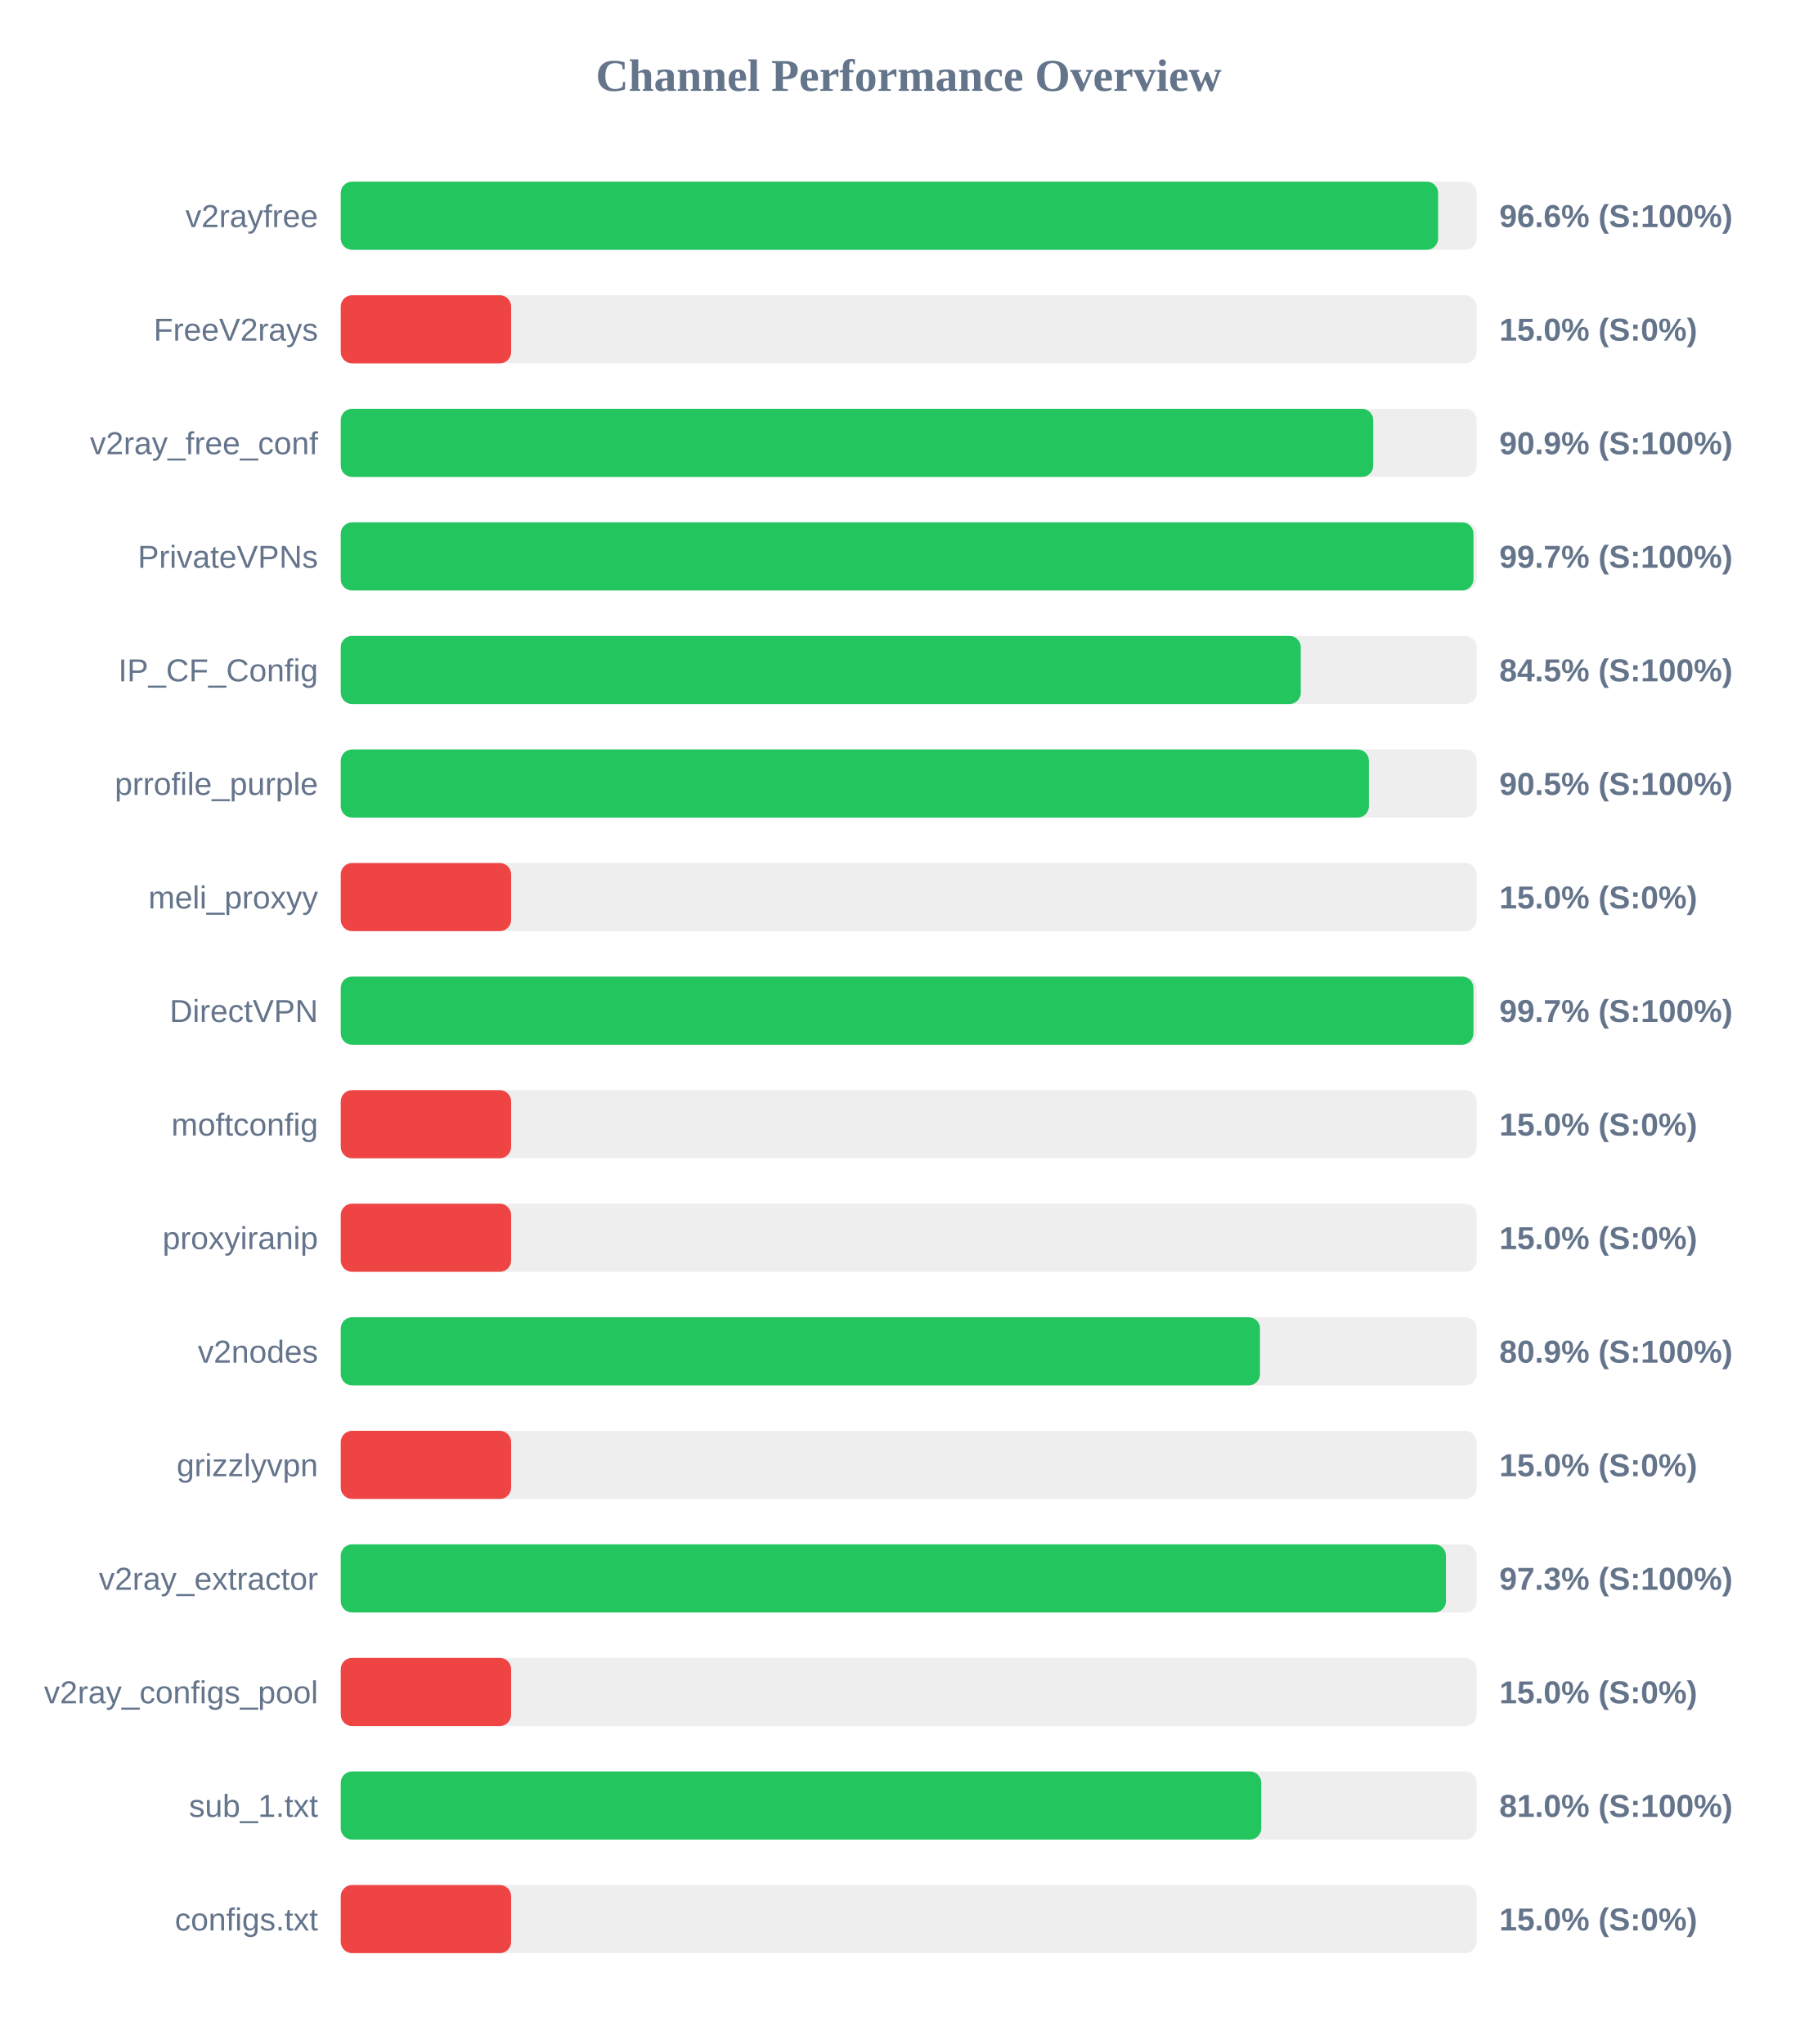
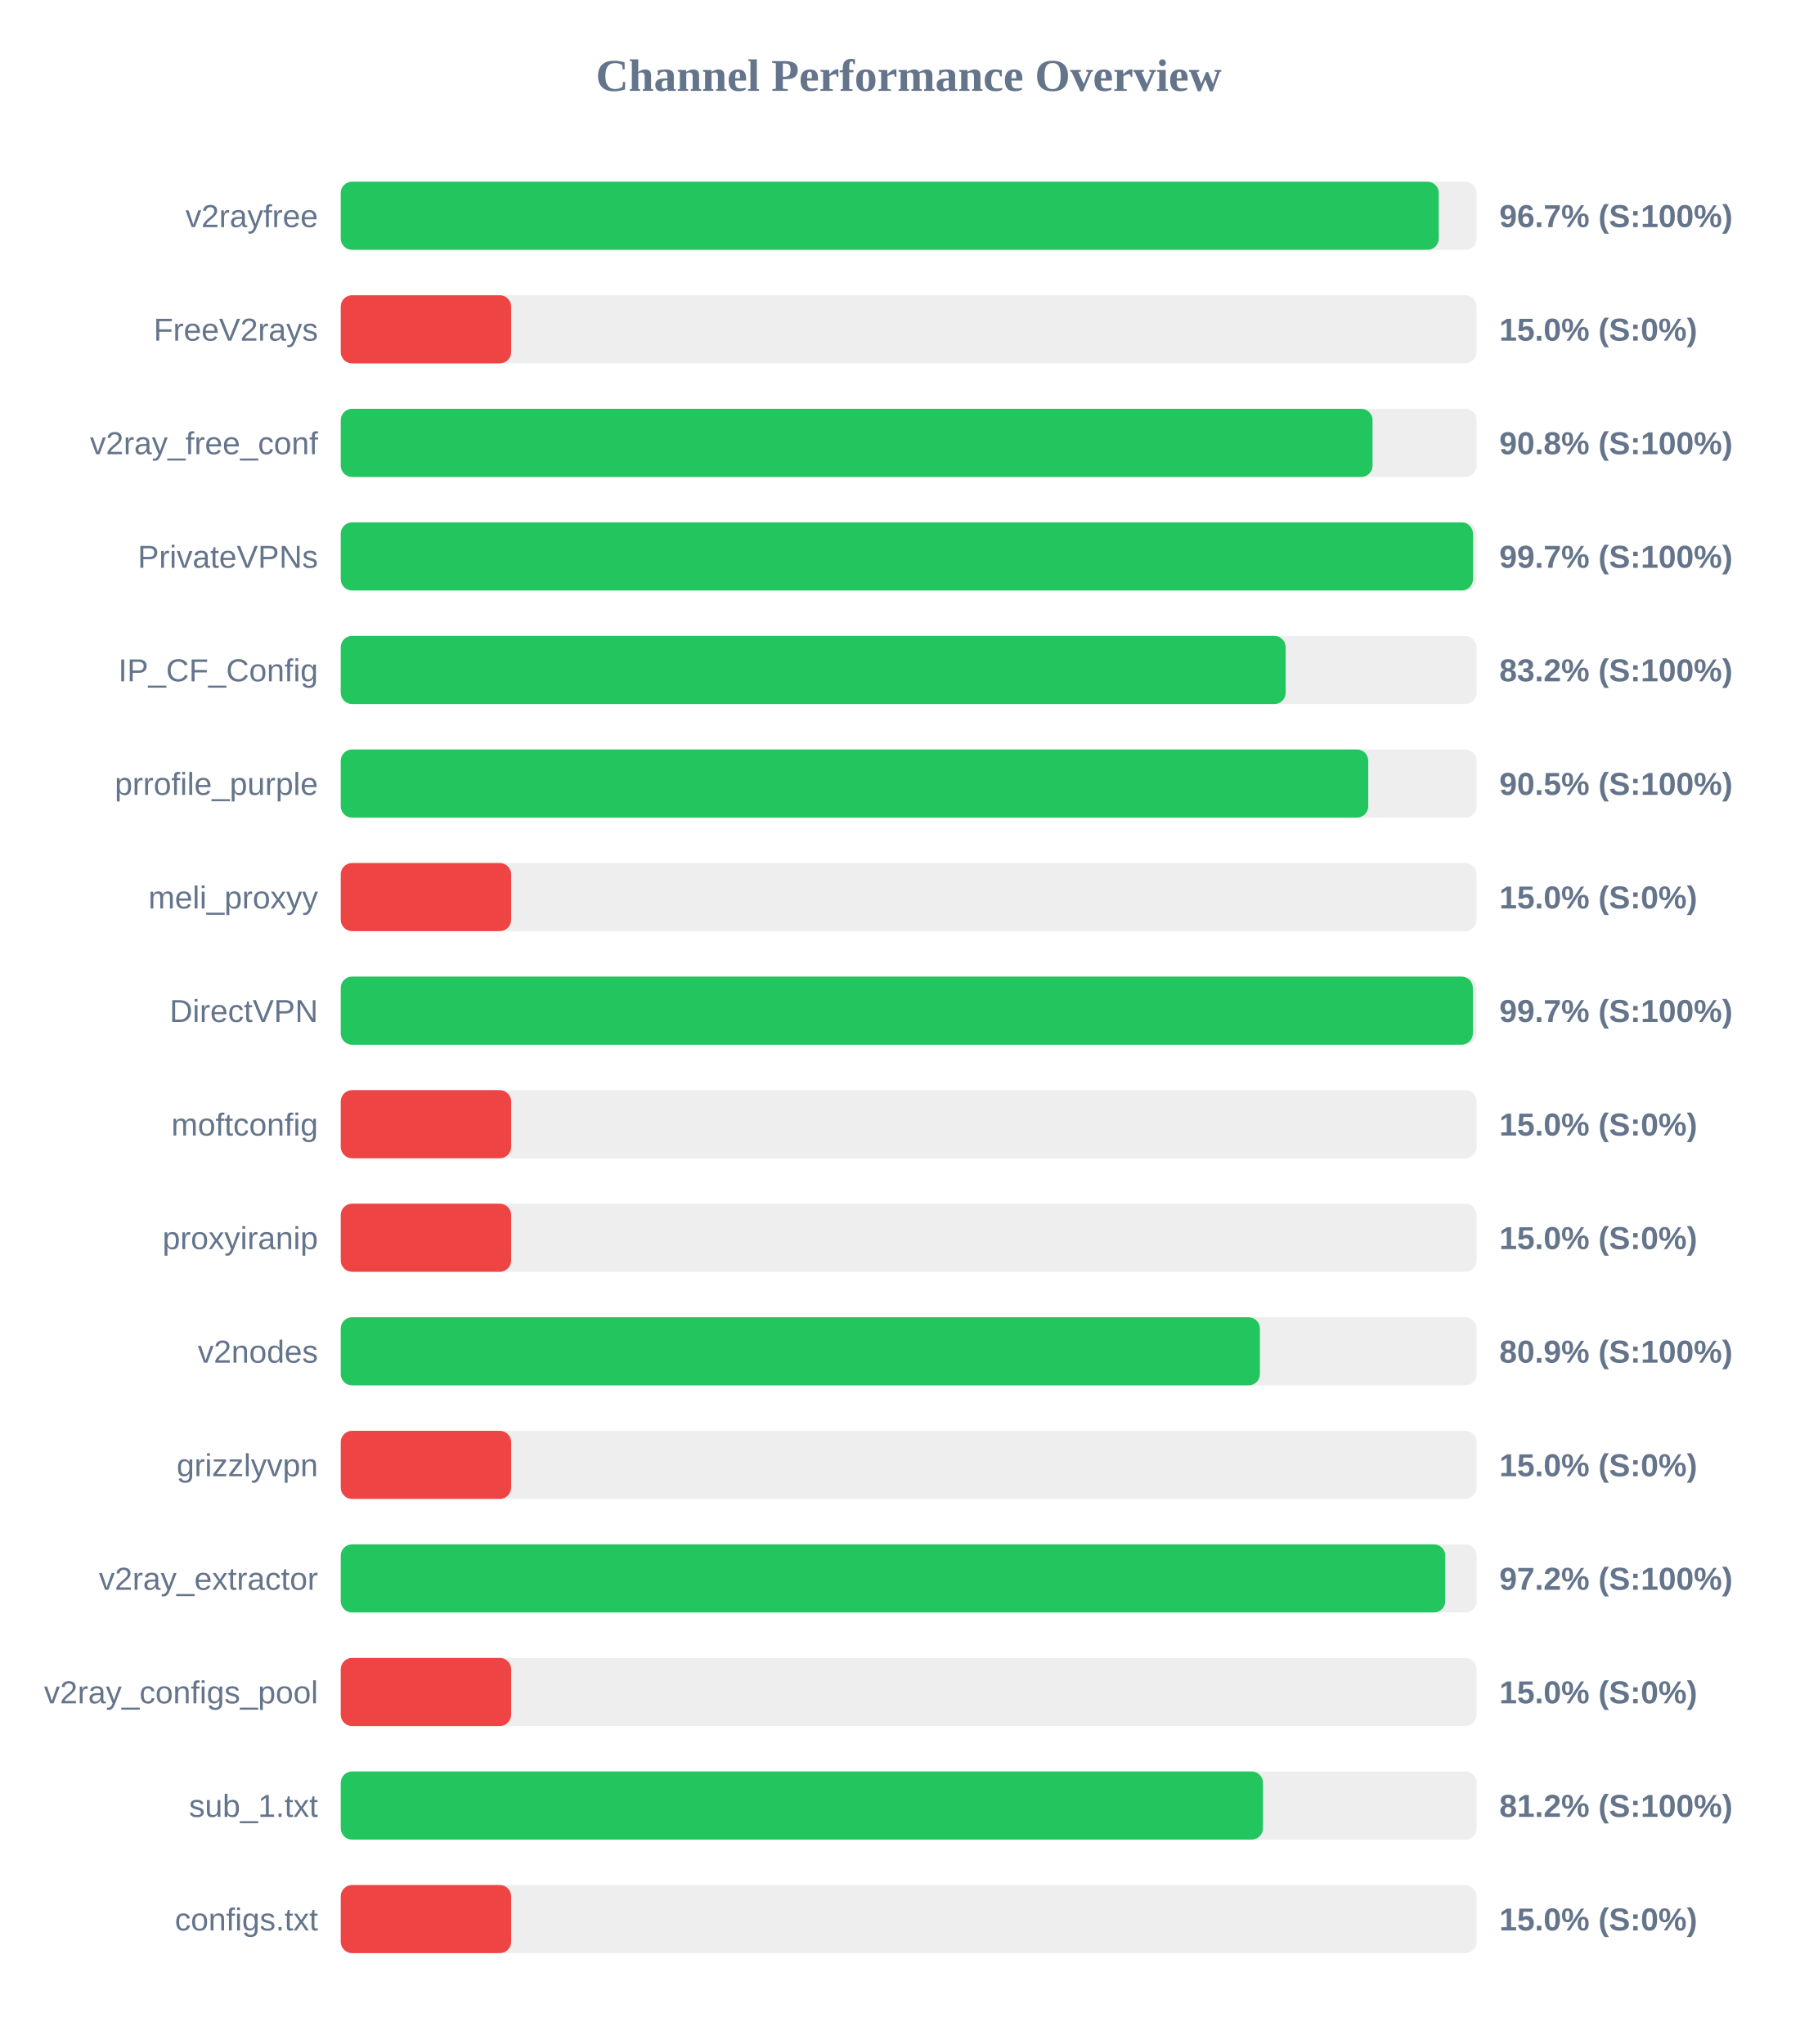
<svg xmlns="http://www.w3.org/2000/svg" width="800" height="900" version="1.1">
  <style>
        .row { font: 14px Arial; fill: #64748b; }
        .score { font: bold 14px Arial; fill: #64748b; }
    </style>
  <text x="400" y="40" text-anchor="middle" font-size="20px" font-weight="bold" fill="#64748b">Channel Performance Overview</text>
  <rect x="150" y="80" width="500" height="30" fill="#eee" rx="5" />
-   <rect x="150" y="80" width="483.05" height="30" fill="#22c55e" rx="5" />
+   <rect x="150" y="80" width="483.35" height="30" fill="#22c55e" rx="5" />
  <text x="140" y="100" text-anchor="end" class="row">v2rayfree</text>
-   <text x="660" y="100" text-anchor="start" class="score">96.6% (S:100%)</text>
+   <text x="660" y="100" text-anchor="start" class="score">96.7% (S:100%)</text>
  <rect x="150" y="130" width="500" height="30" fill="#eee" rx="5" />
  <rect x="150" y="130" width="75.0" height="30" fill="#ef4444" rx="5" />
  <text x="140" y="150" text-anchor="end" class="row">FreeV2rays</text>
  <text x="660" y="150" text-anchor="start" class="score">15.0% (S:0%)</text>
  <rect x="150" y="180" width="500" height="30" fill="#eee" rx="5" />
-   <rect x="150" y="180" width="454.5" height="30" fill="#22c55e" rx="5" />
+   <rect x="150" y="180" width="454.2" height="30" fill="#22c55e" rx="5" />
  <text x="140" y="200" text-anchor="end" class="row">v2ray_free_conf</text>
-   <text x="660" y="200" text-anchor="start" class="score">90.9% (S:100%)</text>
+   <text x="660" y="200" text-anchor="start" class="score">90.8% (S:100%)</text>
  <rect x="150" y="230" width="500" height="30" fill="#eee" rx="5" />
-   <rect x="150" y="230" width="498.6" height="30" fill="#22c55e" rx="5" />
+   <rect x="150" y="230" width="498.4" height="30" fill="#22c55e" rx="5" />
  <text x="140" y="250" text-anchor="end" class="row">PrivateVPNs</text>
  <text x="660" y="250" text-anchor="start" class="score">99.7% (S:100%)</text>
  <rect x="150" y="280" width="500" height="30" fill="#eee" rx="5" />
-   <rect x="150" y="280" width="422.6" height="30" fill="#22c55e" rx="5" />
+   <rect x="150" y="280" width="415.95" height="30" fill="#22c55e" rx="5" />
  <text x="140" y="300" text-anchor="end" class="row">IP_CF_Config</text>
-   <text x="660" y="300" text-anchor="start" class="score">84.5% (S:100%)</text>
+   <text x="660" y="300" text-anchor="start" class="score">83.2% (S:100%)</text>
  <rect x="150" y="330" width="500" height="30" fill="#eee" rx="5" />
-   <rect x="150" y="330" width="452.6" height="30" fill="#22c55e" rx="5" />
+   <rect x="150" y="330" width="452.3" height="30" fill="#22c55e" rx="5" />
  <text x="140" y="350" text-anchor="end" class="row">prrofile_purple</text>
  <text x="660" y="350" text-anchor="start" class="score">90.5% (S:100%)</text>
  <rect x="150" y="380" width="500" height="30" fill="#eee" rx="5" />
  <rect x="150" y="380" width="75.0" height="30" fill="#ef4444" rx="5" />
  <text x="140" y="400" text-anchor="end" class="row">meli_proxyy</text>
  <text x="660" y="400" text-anchor="start" class="score">15.0% (S:0%)</text>
  <rect x="150" y="430" width="500" height="30" fill="#eee" rx="5" />
-   <rect x="150" y="430" width="498.6" height="30" fill="#22c55e" rx="5" />
+   <rect x="150" y="430" width="498.35" height="30" fill="#22c55e" rx="5" />
  <text x="140" y="450" text-anchor="end" class="row">DirectVPN</text>
  <text x="660" y="450" text-anchor="start" class="score">99.7% (S:100%)</text>
  <rect x="150" y="480" width="500" height="30" fill="#eee" rx="5" />
  <rect x="150" y="480" width="75.0" height="30" fill="#ef4444" rx="5" />
  <text x="140" y="500" text-anchor="end" class="row">moftconfig</text>
  <text x="660" y="500" text-anchor="start" class="score">15.0% (S:0%)</text>
  <rect x="150" y="530" width="500" height="30" fill="#eee" rx="5" />
  <rect x="150" y="530" width="75.0" height="30" fill="#ef4444" rx="5" />
  <text x="140" y="550" text-anchor="end" class="row">proxyiranip</text>
  <text x="660" y="550" text-anchor="start" class="score">15.0% (S:0%)</text>
  <rect x="150" y="580" width="500" height="30" fill="#eee" rx="5" />
-   <rect x="150" y="580" width="404.65" height="30" fill="#22c55e" rx="5" />
+   <rect x="150" y="580" width="404.6" height="30" fill="#22c55e" rx="5" />
  <text x="140" y="600" text-anchor="end" class="row">v2nodes</text>
  <text x="660" y="600" text-anchor="start" class="score">80.9% (S:100%)</text>
  <rect x="150" y="630" width="500" height="30" fill="#eee" rx="5" />
  <rect x="150" y="630" width="75.0" height="30" fill="#ef4444" rx="5" />
  <text x="140" y="650" text-anchor="end" class="row">grizzlyvpn</text>
  <text x="660" y="650" text-anchor="start" class="score">15.0% (S:0%)</text>
  <rect x="150" y="680" width="500" height="30" fill="#eee" rx="5" />
-   <rect x="150" y="680" width="486.5" height="30" fill="#22c55e" rx="5" />
+   <rect x="150" y="680" width="486.2" height="30" fill="#22c55e" rx="5" />
  <text x="140" y="700" text-anchor="end" class="row">v2ray_extractor</text>
-   <text x="660" y="700" text-anchor="start" class="score">97.3% (S:100%)</text>
+   <text x="660" y="700" text-anchor="start" class="score">97.2% (S:100%)</text>
  <rect x="150" y="730" width="500" height="30" fill="#eee" rx="5" />
  <rect x="150" y="730" width="75.0" height="30" fill="#ef4444" rx="5" />
  <text x="140" y="750" text-anchor="end" class="row">v2ray_configs_pool</text>
  <text x="660" y="750" text-anchor="start" class="score">15.0% (S:0%)</text>
  <rect x="150" y="780" width="500" height="30" fill="#eee" rx="5" />
-   <rect x="150" y="780" width="405.2" height="30" fill="#22c55e" rx="5" />
+   <rect x="150" y="780" width="405.95" height="30" fill="#22c55e" rx="5" />
  <text x="140" y="800" text-anchor="end" class="row">sub_1.txt</text>
-   <text x="660" y="800" text-anchor="start" class="score">81.0% (S:100%)</text>
+   <text x="660" y="800" text-anchor="start" class="score">81.2% (S:100%)</text>
  <rect x="150" y="830" width="500" height="30" fill="#eee" rx="5" />
  <rect x="150" y="830" width="75.0" height="30" fill="#ef4444" rx="5" />
  <text x="140" y="850" text-anchor="end" class="row">configs.txt</text>
  <text x="660" y="850" text-anchor="start" class="score">15.0% (S:0%)</text>
</svg>
